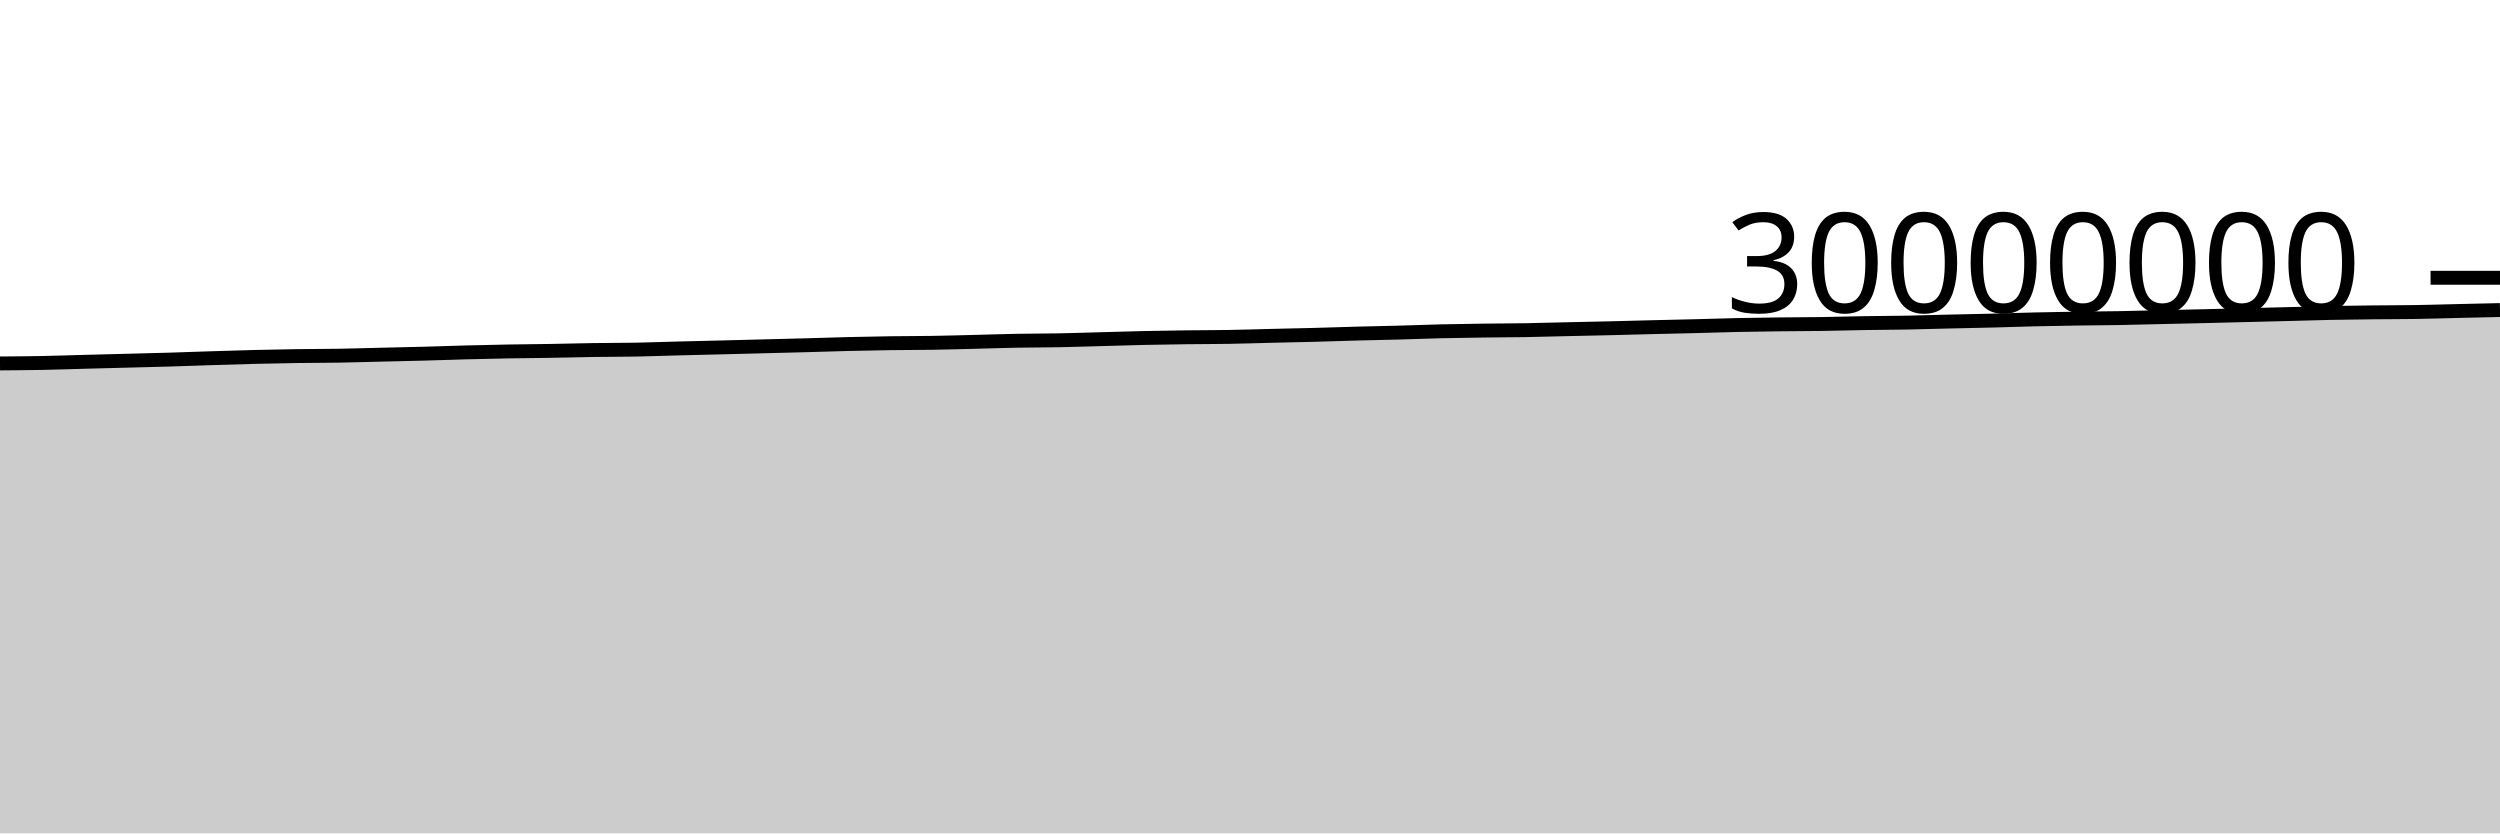
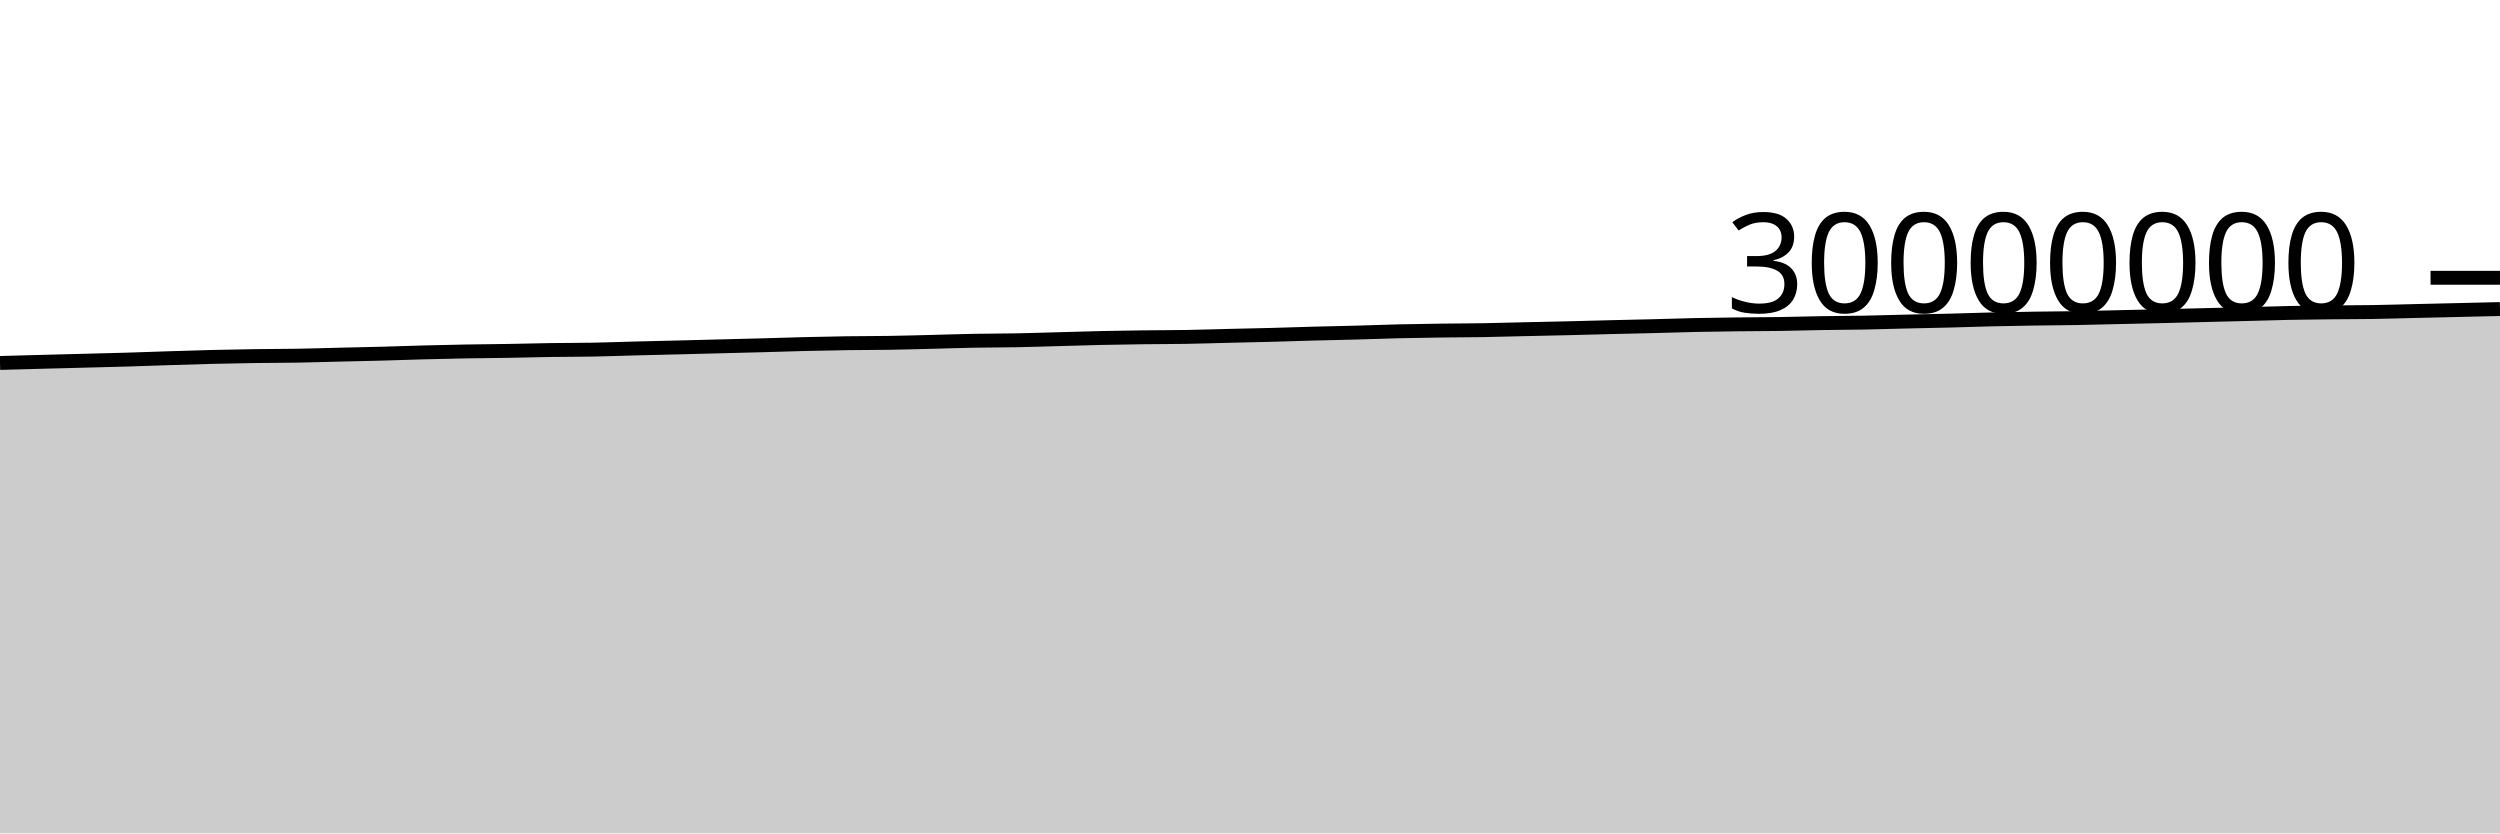
<svg xmlns="http://www.w3.org/2000/svg" viewBox="0 0 180 60">
  <g transform="translate(0,20)">
-     <path class="area" fill="rgba(0, 0, 0, 0.2)" d="M0,6.168C1.017,6.16,2.034,6.152,3.051,6.133C4.068,6.113,5.085,6.077,6.102,6.05C7.119,6.024,8.136,5.998,9.153,5.971C10.169,5.944,11.186,5.922,12.203,5.891C13.22,5.861,14.237,5.821,15.254,5.789C16.271,5.756,17.288,5.724,18.305,5.699C19.322,5.674,20.339,5.653,21.356,5.639C22.373,5.624,23.39,5.627,24.407,5.61C25.424,5.593,26.441,5.56,27.458,5.536C28.475,5.512,29.492,5.492,30.508,5.465C31.525,5.437,32.542,5.398,33.559,5.372C34.576,5.345,35.593,5.322,36.61,5.304C37.627,5.286,38.644,5.28,39.661,5.263C40.678,5.246,41.695,5.217,42.712,5.202C43.729,5.187,44.746,5.192,45.763,5.173C46.78,5.154,47.797,5.115,48.814,5.089C49.831,5.063,50.847,5.04,51.864,5.015C52.881,4.99,53.898,4.963,54.915,4.937C55.932,4.911,56.949,4.886,57.966,4.859C58.983,4.831,60,4.796,61.017,4.771C62.034,4.746,63.051,4.725,64.068,4.711C65.085,4.696,66.102,4.701,67.119,4.684C68.136,4.668,69.153,4.638,70.169,4.613C71.186,4.588,72.203,4.552,73.22,4.534C74.237,4.515,75.254,4.52,76.271,4.5C77.288,4.481,78.305,4.445,79.322,4.418C80.339,4.39,81.356,4.357,82.373,4.335C83.39,4.313,84.407,4.297,85.424,4.284C86.441,4.272,87.458,4.275,88.475,4.257C89.492,4.24,90.508,4.206,91.525,4.181C92.542,4.157,93.559,4.138,94.576,4.111C95.593,4.084,96.61,4.047,97.627,4.02C98.644,3.992,99.661,3.975,100.678,3.947C101.695,3.92,102.712,3.878,103.729,3.854C104.746,3.83,105.763,3.816,106.78,3.802C107.797,3.788,108.814,3.789,109.831,3.772C110.847,3.755,111.864,3.724,112.881,3.701C113.898,3.678,114.915,3.658,115.932,3.634C116.949,3.609,117.966,3.58,118.983,3.555C120,3.53,121.017,3.51,122.034,3.484C123.051,3.458,124.068,3.423,125.085,3.401C126.102,3.38,127.119,3.366,128.136,3.354C129.153,3.342,130.169,3.343,131.186,3.328C132.203,3.313,133.22,3.281,134.237,3.264C135.254,3.247,136.271,3.247,137.288,3.228C138.305,3.209,139.322,3.175,140.339,3.151C141.356,3.127,142.373,3.109,143.39,3.084C144.407,3.058,145.424,3.021,146.441,2.997C147.458,2.973,148.475,2.956,149.492,2.94C150.508,2.925,151.525,2.922,152.542,2.904C153.559,2.887,154.576,2.857,155.593,2.834C156.61,2.811,157.627,2.789,158.644,2.765C159.661,2.74,160.678,2.714,161.695,2.689C162.712,2.664,163.729,2.639,164.746,2.613C165.763,2.586,166.78,2.552,167.797,2.532C168.814,2.511,169.831,2.501,170.847,2.49C171.864,2.478,172.881,2.481,173.898,2.465C174.915,2.449,175.932,2.417,176.949,2.393C177.966,2.37,178.983,2.347,180,2.323L180,40C178.983,40,177.966,40,176.949,40C175.932,40,174.915,40,173.898,40C172.881,40,171.864,40,170.847,40C169.831,40,168.814,40,167.797,40C166.78,40,165.763,40,164.746,40C163.729,40,162.712,40,161.695,40C160.678,40,159.661,40,158.644,40C157.627,40,156.61,40,155.593,40C154.576,40,153.559,40,152.542,40C151.525,40,150.508,40,149.492,40C148.475,40,147.458,40,146.441,40C145.424,40,144.407,40,143.39,40C142.373,40,141.356,40,140.339,40C139.322,40,138.305,40,137.288,40C136.271,40,135.254,40,134.237,40C133.22,40,132.203,40,131.186,40C130.169,40,129.153,40,128.136,40C127.119,40,126.102,40,125.085,40C124.068,40,123.051,40,122.034,40C121.017,40,120,40,118.983,40C117.966,40,116.949,40,115.932,40C114.915,40,113.898,40,112.881,40C111.864,40,110.847,40,109.831,40C108.814,40,107.797,40,106.78,40C105.763,40,104.746,40,103.729,40C102.712,40,101.695,40,100.678,40C99.661,40,98.644,40,97.627,40C96.61,40,95.593,40,94.576,40C93.559,40,92.542,40,91.525,40C90.508,40,89.492,40,88.475,40C87.458,40,86.441,40,85.424,40C84.407,40,83.39,40,82.373,40C81.356,40,80.339,40,79.322,40C78.305,40,77.288,40,76.271,40C75.254,40,74.237,40,73.22,40C72.203,40,71.186,40,70.169,40C69.153,40,68.136,40,67.119,40C66.102,40,65.085,40,64.068,40C63.051,40,62.034,40,61.017,40C60,40,58.983,40,57.966,40C56.949,40,55.932,40,54.915,40C53.898,40,52.881,40,51.864,40C50.847,40,49.831,40,48.814,40C47.797,40,46.78,40,45.763,40C44.746,40,43.729,40,42.712,40C41.695,40,40.678,40,39.661,40C38.644,40,37.627,40,36.61,40C35.593,40,34.576,40,33.559,40C32.542,40,31.525,40,30.508,40C29.492,40,28.475,40,27.458,40C26.441,40,25.424,40,24.407,40C23.39,40,22.373,40,21.356,40C20.339,40,19.322,40,18.305,40C17.288,40,16.271,40,15.254,40C14.237,40,13.22,40,12.203,40C11.186,40,10.169,40,9.153,40C8.136,40,7.119,40,6.102,40C5.085,40,4.068,40,3.051,40C2.034,40,1.017,40,0,40Z" />
-     <path class="line" stroke="black" fill="none" d="M0,6.168C1.017,6.16,2.034,6.152,3.051,6.133C4.068,6.113,5.085,6.077,6.102,6.05C7.119,6.024,8.136,5.998,9.153,5.971C10.169,5.944,11.186,5.922,12.203,5.891C13.22,5.861,14.237,5.821,15.254,5.789C16.271,5.756,17.288,5.724,18.305,5.699C19.322,5.674,20.339,5.653,21.356,5.639C22.373,5.624,23.39,5.627,24.407,5.61C25.424,5.593,26.441,5.56,27.458,5.536C28.475,5.512,29.492,5.492,30.508,5.465C31.525,5.437,32.542,5.398,33.559,5.372C34.576,5.345,35.593,5.322,36.61,5.304C37.627,5.286,38.644,5.28,39.661,5.263C40.678,5.246,41.695,5.217,42.712,5.202C43.729,5.187,44.746,5.192,45.763,5.173C46.78,5.154,47.797,5.115,48.814,5.089C49.831,5.063,50.847,5.04,51.864,5.015C52.881,4.99,53.898,4.963,54.915,4.937C55.932,4.911,56.949,4.886,57.966,4.859C58.983,4.831,60,4.796,61.017,4.771C62.034,4.746,63.051,4.725,64.068,4.711C65.085,4.696,66.102,4.701,67.119,4.684C68.136,4.668,69.153,4.638,70.169,4.613C71.186,4.588,72.203,4.552,73.22,4.534C74.237,4.515,75.254,4.52,76.271,4.5C77.288,4.481,78.305,4.445,79.322,4.418C80.339,4.39,81.356,4.357,82.373,4.335C83.39,4.313,84.407,4.297,85.424,4.284C86.441,4.272,87.458,4.275,88.475,4.257C89.492,4.24,90.508,4.206,91.525,4.181C92.542,4.157,93.559,4.138,94.576,4.111C95.593,4.084,96.61,4.047,97.627,4.02C98.644,3.992,99.661,3.975,100.678,3.947C101.695,3.92,102.712,3.878,103.729,3.854C104.746,3.83,105.763,3.816,106.78,3.802C107.797,3.788,108.814,3.789,109.831,3.772C110.847,3.755,111.864,3.724,112.881,3.701C113.898,3.678,114.915,3.658,115.932,3.634C116.949,3.609,117.966,3.58,118.983,3.555C120,3.53,121.017,3.51,122.034,3.484C123.051,3.458,124.068,3.423,125.085,3.401C126.102,3.38,127.119,3.366,128.136,3.354C129.153,3.342,130.169,3.343,131.186,3.328C132.203,3.313,133.22,3.281,134.237,3.264C135.254,3.247,136.271,3.247,137.288,3.228C138.305,3.209,139.322,3.175,140.339,3.151C141.356,3.127,142.373,3.109,143.39,3.084C144.407,3.058,145.424,3.021,146.441,2.997C147.458,2.973,148.475,2.956,149.492,2.94C150.508,2.925,151.525,2.922,152.542,2.904C153.559,2.887,154.576,2.857,155.593,2.834C156.61,2.811,157.627,2.789,158.644,2.765C159.661,2.74,160.678,2.714,161.695,2.689C162.712,2.664,163.729,2.639,164.746,2.613C165.763,2.586,166.78,2.552,167.797,2.532C168.814,2.511,169.831,2.501,170.847,2.49C171.864,2.478,172.881,2.481,173.898,2.465C174.915,2.449,175.932,2.417,176.949,2.393C177.966,2.37,178.983,2.347,180,2.323" />
+     <path class="area" fill="rgba(0, 0, 0, 0.2)" d="M0,6.133C1.017,6.105,2.034,6.077,3.051,6.05C4.068,6.024,5.085,5.998,6.102,5.971C7.119,5.944,8.136,5.922,9.153,5.891C10.169,5.861,11.186,5.821,12.203,5.789C13.22,5.756,14.237,5.724,15.254,5.699C16.271,5.674,17.288,5.653,18.305,5.639C19.322,5.624,20.339,5.627,21.356,5.61C22.373,5.593,23.39,5.56,24.407,5.536C25.424,5.512,26.441,5.492,27.458,5.465C28.475,5.437,29.492,5.398,30.508,5.372C31.525,5.345,32.542,5.322,33.559,5.304C34.576,5.286,35.593,5.28,36.61,5.263C37.627,5.246,38.644,5.217,39.661,5.202C40.678,5.187,41.695,5.192,42.712,5.173C43.729,5.154,44.746,5.115,45.763,5.089C46.78,5.063,47.797,5.04,48.814,5.015C49.831,4.99,50.847,4.963,51.864,4.937C52.881,4.911,53.898,4.886,54.915,4.859C55.932,4.831,56.949,4.796,57.966,4.771C58.983,4.746,60,4.725,61.017,4.711C62.034,4.696,63.051,4.701,64.068,4.684C65.085,4.668,66.102,4.638,67.119,4.613C68.136,4.588,69.153,4.552,70.169,4.534C71.186,4.515,72.203,4.52,73.22,4.5C74.237,4.481,75.254,4.445,76.271,4.418C77.288,4.39,78.305,4.357,79.322,4.335C80.339,4.313,81.356,4.297,82.373,4.284C83.39,4.272,84.407,4.275,85.424,4.257C86.441,4.24,87.458,4.206,88.475,4.181C89.492,4.157,90.508,4.138,91.525,4.111C92.542,4.084,93.559,4.047,94.576,4.02C95.593,3.992,96.61,3.975,97.627,3.947C98.644,3.92,99.661,3.878,100.678,3.854C101.695,3.83,102.712,3.816,103.729,3.802C104.746,3.788,105.763,3.789,106.78,3.772C107.797,3.755,108.814,3.724,109.831,3.701C110.847,3.678,111.864,3.658,112.881,3.634C113.898,3.609,114.915,3.58,115.932,3.555C116.949,3.53,117.966,3.51,118.983,3.484C120,3.458,121.017,3.423,122.034,3.401C123.051,3.38,124.068,3.366,125.085,3.354C126.102,3.342,127.119,3.343,128.136,3.328C129.153,3.313,130.169,3.281,131.186,3.264C132.203,3.247,133.22,3.247,134.237,3.228C135.254,3.209,136.271,3.175,137.288,3.151C138.305,3.127,139.322,3.109,140.339,3.084C141.356,3.058,142.373,3.021,143.39,2.997C144.407,2.973,145.424,2.956,146.441,2.94C147.458,2.925,148.475,2.922,149.492,2.904C150.508,2.887,151.525,2.857,152.542,2.834C153.559,2.811,154.576,2.789,155.593,2.765C156.61,2.74,157.627,2.714,158.644,2.689C159.661,2.664,160.678,2.639,161.695,2.613C162.712,2.586,163.729,2.552,164.746,2.532C165.763,2.511,166.78,2.501,167.797,2.49C168.814,2.478,169.831,2.481,170.847,2.465C171.864,2.449,172.881,2.417,173.898,2.393C174.915,2.37,175.932,2.347,176.949,2.323C177.966,2.299,178.983,2.275,180,2.251L180,40C178.983,40,177.966,40,176.949,40C175.932,40,174.915,40,173.898,40C172.881,40,171.864,40,170.847,40C169.831,40,168.814,40,167.797,40C166.78,40,165.763,40,164.746,40C163.729,40,162.712,40,161.695,40C160.678,40,159.661,40,158.644,40C157.627,40,156.61,40,155.593,40C154.576,40,153.559,40,152.542,40C151.525,40,150.508,40,149.492,40C148.475,40,147.458,40,146.441,40C145.424,40,144.407,40,143.39,40C142.373,40,141.356,40,140.339,40C139.322,40,138.305,40,137.288,40C136.271,40,135.254,40,134.237,40C133.22,40,132.203,40,131.186,40C130.169,40,129.153,40,128.136,40C127.119,40,126.102,40,125.085,40C124.068,40,123.051,40,122.034,40C121.017,40,120,40,118.983,40C117.966,40,116.949,40,115.932,40C114.915,40,113.898,40,112.881,40C111.864,40,110.847,40,109.831,40C108.814,40,107.797,40,106.78,40C105.763,40,104.746,40,103.729,40C102.712,40,101.695,40,100.678,40C99.661,40,98.644,40,97.627,40C96.61,40,95.593,40,94.576,40C93.559,40,92.542,40,91.525,40C90.508,40,89.492,40,88.475,40C87.458,40,86.441,40,85.424,40C84.407,40,83.39,40,82.373,40C81.356,40,80.339,40,79.322,40C78.305,40,77.288,40,76.271,40C75.254,40,74.237,40,73.22,40C72.203,40,71.186,40,70.169,40C69.153,40,68.136,40,67.119,40C66.102,40,65.085,40,64.068,40C63.051,40,62.034,40,61.017,40C60,40,58.983,40,57.966,40C56.949,40,55.932,40,54.915,40C53.898,40,52.881,40,51.864,40C50.847,40,49.831,40,48.814,40C47.797,40,46.78,40,45.763,40C44.746,40,43.729,40,42.712,40C41.695,40,40.678,40,39.661,40C38.644,40,37.627,40,36.61,40C35.593,40,34.576,40,33.559,40C32.542,40,31.525,40,30.508,40C29.492,40,28.475,40,27.458,40C26.441,40,25.424,40,24.407,40C23.39,40,22.373,40,21.356,40C20.339,40,19.322,40,18.305,40C17.288,40,16.271,40,15.254,40C14.237,40,13.22,40,12.203,40C11.186,40,10.169,40,9.153,40C8.136,40,7.119,40,6.102,40C5.085,40,4.068,40,3.051,40C2.034,40,1.017,40,0,40Z" />
+     <path class="line" stroke="black" fill="none" d="M0,6.133C1.017,6.105,2.034,6.077,3.051,6.05C4.068,6.024,5.085,5.998,6.102,5.971C7.119,5.944,8.136,5.922,9.153,5.891C10.169,5.861,11.186,5.821,12.203,5.789C13.22,5.756,14.237,5.724,15.254,5.699C16.271,5.674,17.288,5.653,18.305,5.639C19.322,5.624,20.339,5.627,21.356,5.61C22.373,5.593,23.39,5.56,24.407,5.536C25.424,5.512,26.441,5.492,27.458,5.465C28.475,5.437,29.492,5.398,30.508,5.372C31.525,5.345,32.542,5.322,33.559,5.304C34.576,5.286,35.593,5.28,36.61,5.263C37.627,5.246,38.644,5.217,39.661,5.202C40.678,5.187,41.695,5.192,42.712,5.173C43.729,5.154,44.746,5.115,45.763,5.089C46.78,5.063,47.797,5.04,48.814,5.015C49.831,4.99,50.847,4.963,51.864,4.937C52.881,4.911,53.898,4.886,54.915,4.859C55.932,4.831,56.949,4.796,57.966,4.771C58.983,4.746,60,4.725,61.017,4.711C62.034,4.696,63.051,4.701,64.068,4.684C65.085,4.668,66.102,4.638,67.119,4.613C68.136,4.588,69.153,4.552,70.169,4.534C71.186,4.515,72.203,4.52,73.22,4.5C74.237,4.481,75.254,4.445,76.271,4.418C77.288,4.39,78.305,4.357,79.322,4.335C80.339,4.313,81.356,4.297,82.373,4.284C83.39,4.272,84.407,4.275,85.424,4.257C86.441,4.24,87.458,4.206,88.475,4.181C89.492,4.157,90.508,4.138,91.525,4.111C92.542,4.084,93.559,4.047,94.576,4.02C95.593,3.992,96.61,3.975,97.627,3.947C98.644,3.92,99.661,3.878,100.678,3.854C101.695,3.83,102.712,3.816,103.729,3.802C104.746,3.788,105.763,3.789,106.78,3.772C107.797,3.755,108.814,3.724,109.831,3.701C110.847,3.678,111.864,3.658,112.881,3.634C113.898,3.609,114.915,3.58,115.932,3.555C116.949,3.53,117.966,3.51,118.983,3.484C120,3.458,121.017,3.423,122.034,3.401C123.051,3.38,124.068,3.366,125.085,3.354C126.102,3.342,127.119,3.343,128.136,3.328C129.153,3.313,130.169,3.281,131.186,3.264C132.203,3.247,133.22,3.247,134.237,3.228C135.254,3.209,136.271,3.175,137.288,3.151C138.305,3.127,139.322,3.109,140.339,3.084C141.356,3.058,142.373,3.021,143.39,2.997C144.407,2.973,145.424,2.956,146.441,2.94C147.458,2.925,148.475,2.922,149.492,2.904C150.508,2.887,151.525,2.857,152.542,2.834C153.559,2.811,154.576,2.789,155.593,2.765C156.61,2.74,157.627,2.714,158.644,2.689C159.661,2.664,160.678,2.639,161.695,2.613C162.712,2.586,163.729,2.552,164.746,2.532C165.763,2.511,166.78,2.501,167.797,2.49C168.814,2.478,169.831,2.481,170.847,2.465C171.864,2.449,172.881,2.417,173.898,2.393C174.915,2.37,175.932,2.347,176.949,2.323C177.966,2.299,178.983,2.275,180,2.251" />
    <path class="axis-ceiling" stroke-width="1" stroke="black" fill="none" d="M175,0L180,0" />
    <text class="axis-ceiling-label" font-family="sans-serif" text-anchor="end" font-size="10px" x="170" y="2.5">30000000</text>
  </g>
</svg>
